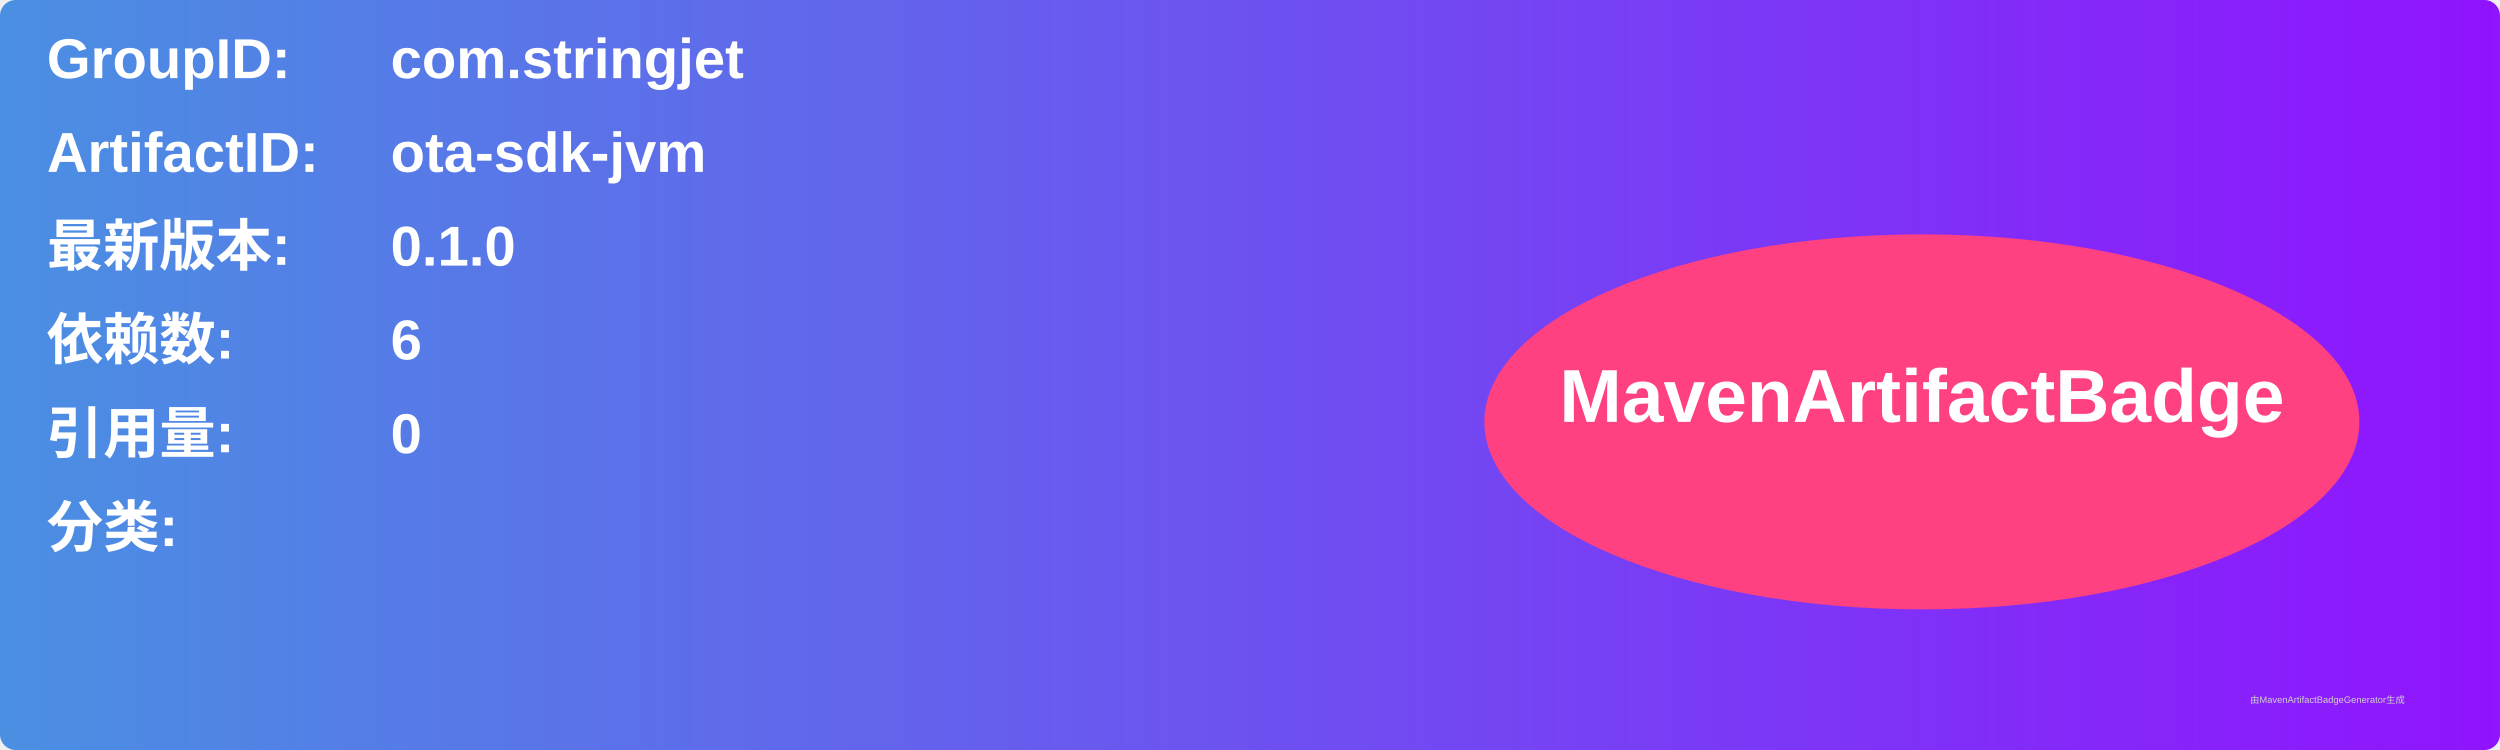
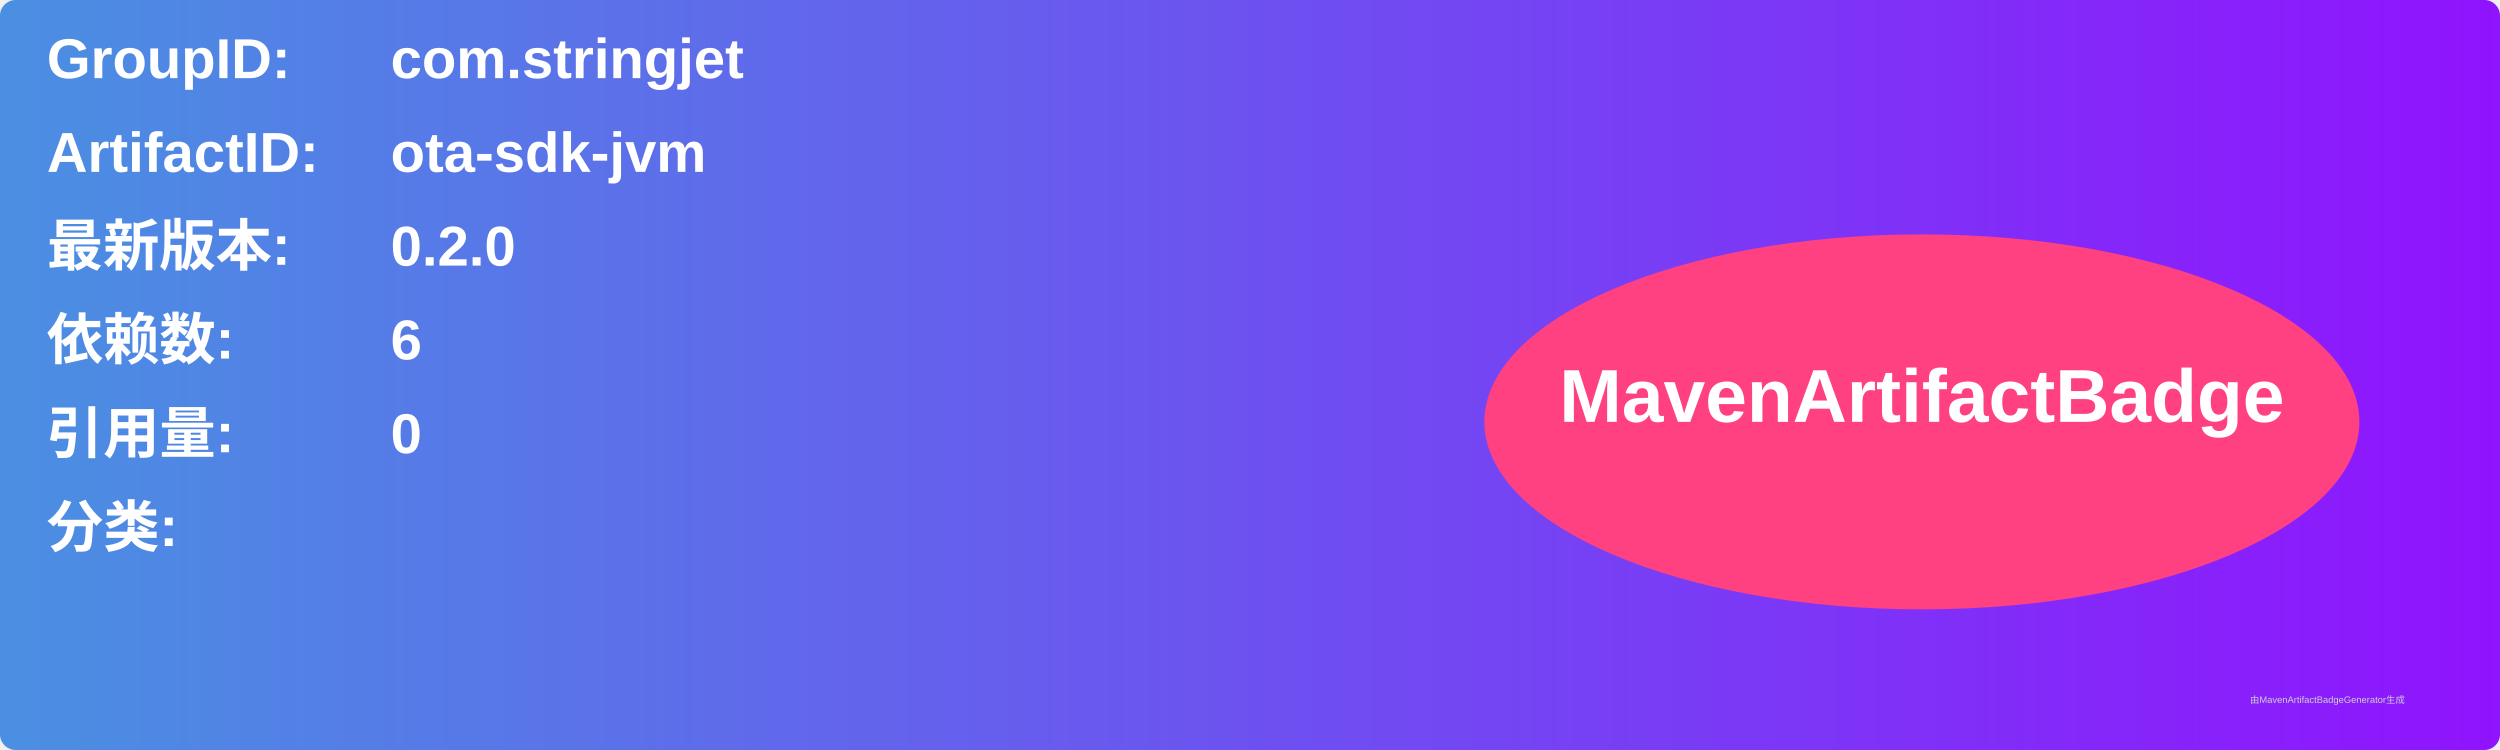
<svg xmlns="http://www.w3.org/2000/svg" width="800" height="240" viewBox="0 0 800 240">
  <linearGradient id="grad" x1="0%" y1="0%" x2="100%" y2="0%">
    <stop offset="0%" stop-color="#4a90e2" />
    <stop offset="100%" stop-color="#9013fe" />
  </linearGradient>
  <rect width="100%" height="100%" rx="5" ry="5" fill="url(#grad)" />
  <g transform="translate(15, 15)">
    <text x="0" y="10" font-family="Arial" font-size="18" fill="white" font-weight="bold" width="260">GroupID:</text>
    <text x="110" y="10" font-family="Arial" font-size="18" fill="white" font-weight="bold" width="460">com.stringjet</text>
    <text x="0" y="40" font-family="Arial" font-size="18" fill="white" font-weight="bold" width="260">ArtifactID:</text>
    <text x="110" y="40" font-family="Arial" font-size="18" fill="white" font-weight="bold" width="460">ota-sdk-jvm</text>
    <text x="0" y="70" font-family="Arial" font-size="18" fill="white" font-weight="bold">最新版本:</text>
    <text x="110" y="70" font-family="Arial" font-size="18" fill="white" font-weight="bold">
-       <tspan font-weight="bold">0.1.0</tspan>
+       <tspan font-weight="bold">0.2.0</tspan>
    </text>
    <text x="0" y="100" font-family="Arial" font-size="18" fill="white" font-weight="bold">依赖数: </text>
    <text x="110" y="100" font-family="Arial" font-size="18" fill="white">
      <tspan font-weight="bold">6</tspan>
    </text>
    <text x="0" y="130" font-family="Arial" font-size="18" fill="white" font-weight="bold">引用量: </text>
    <text x="110" y="130" font-family="Arial" font-size="18" fill="white">
      <tspan font-weight="bold">0</tspan>
    </text>
    <text x="0" y="160" font-family="Arial" font-size="18" fill="white" font-weight="bold">分类:</text>
    <text x="10" y="190" font-family="Arial" font-size="10" fill="white">
      <tspan font-weight="bold" />
    </text>
    <ellipse cx="600" cy="120" rx="140" ry="60" fill="#ff4081" />
    <text x="600" y="120" text-anchor="middle" font-family="Arial" font-size="24" fill="white" font-weight="bold">MavenArtifactBadge</text>
  </g>
  <text x="720" y="225" font-family="Arial" font-size="3" fill="#d0d0d0">由MavenArtifactBadgeGenerator生成</text>
</svg>
